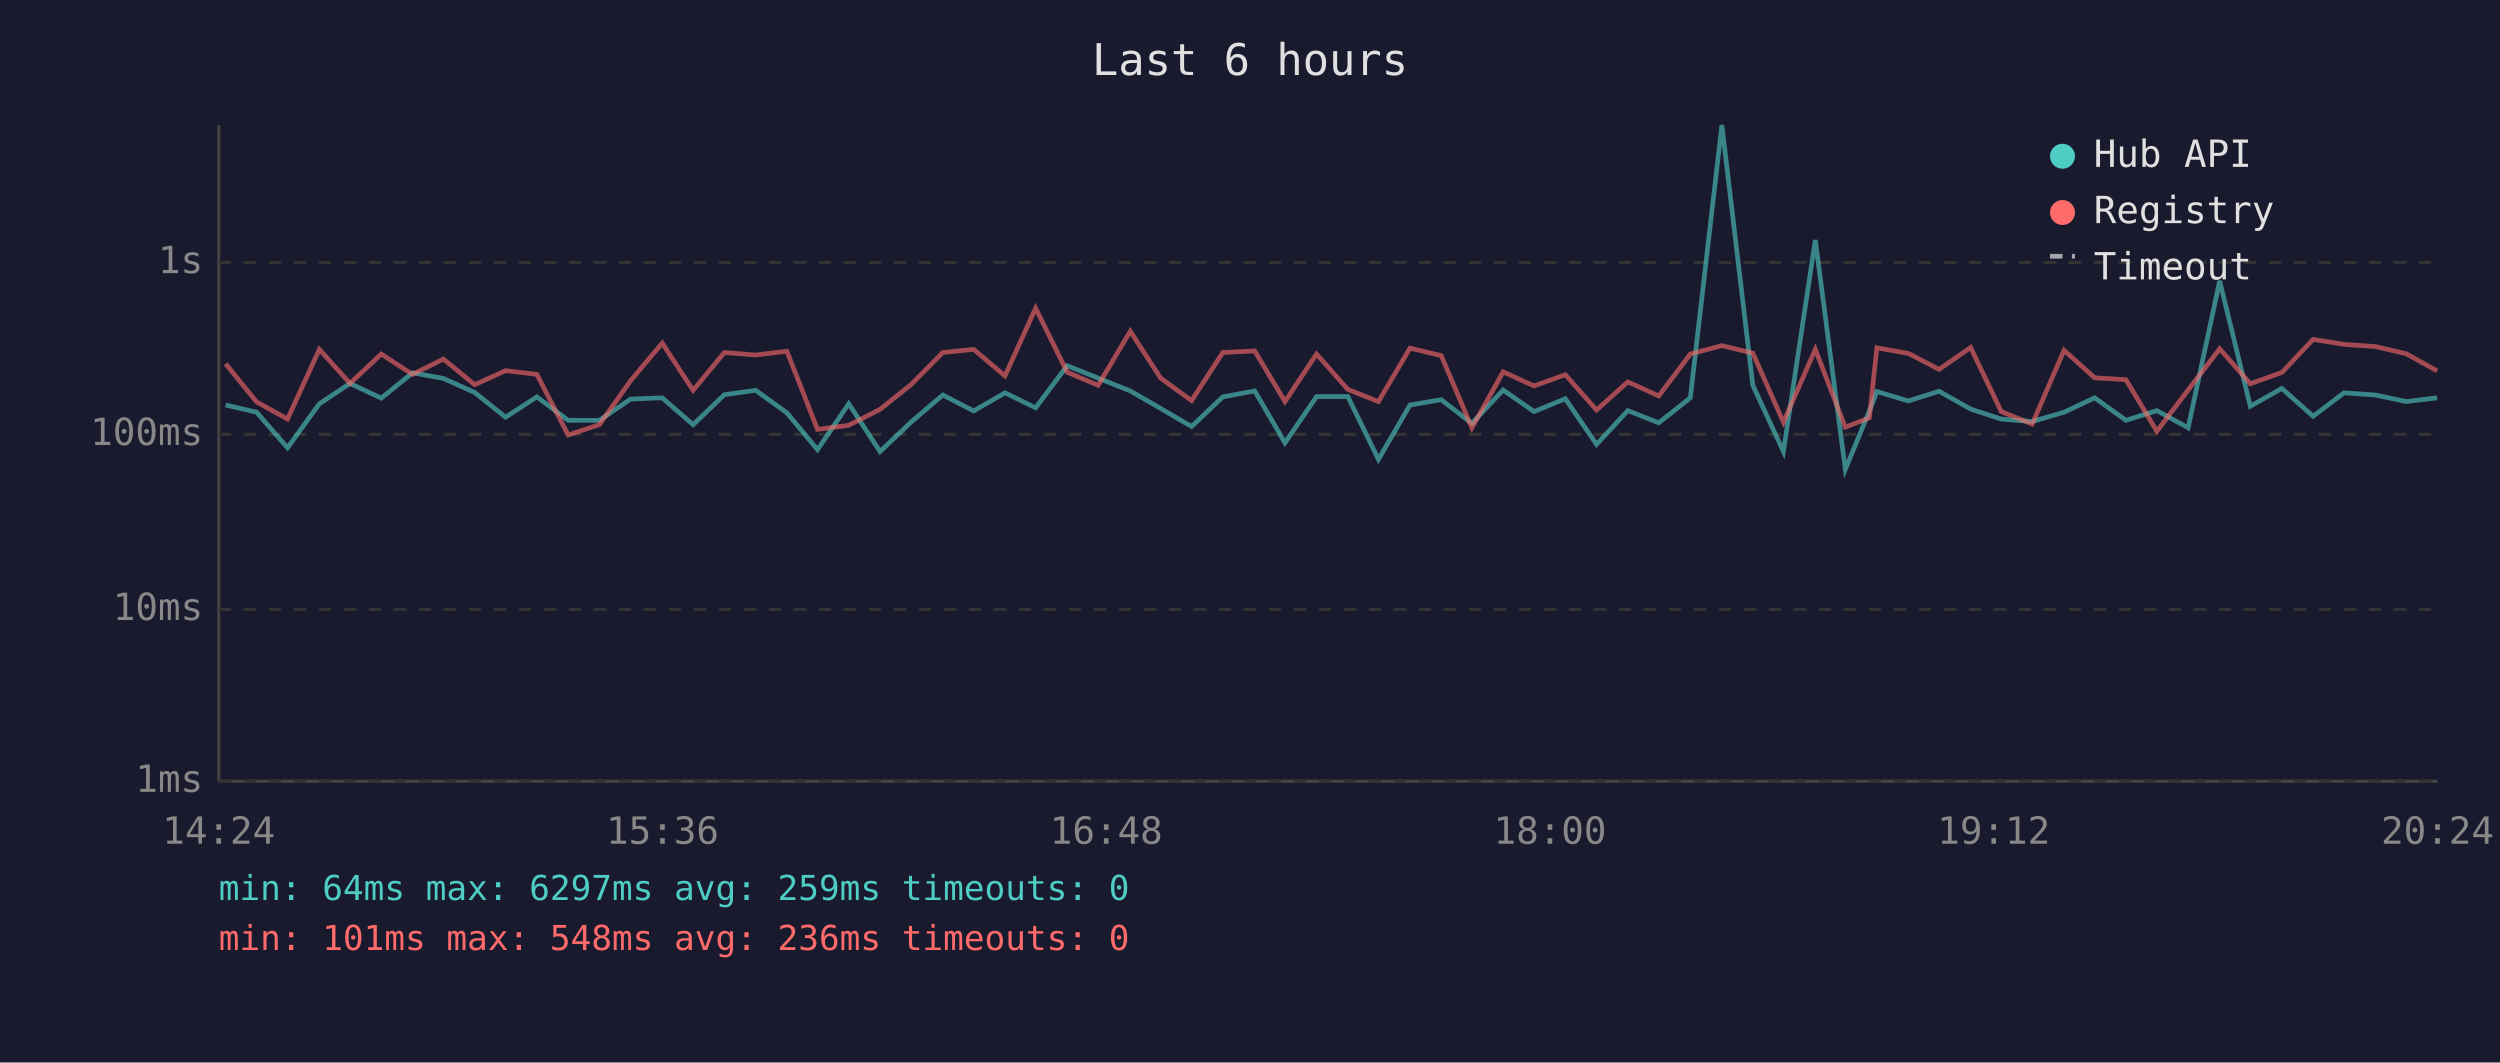
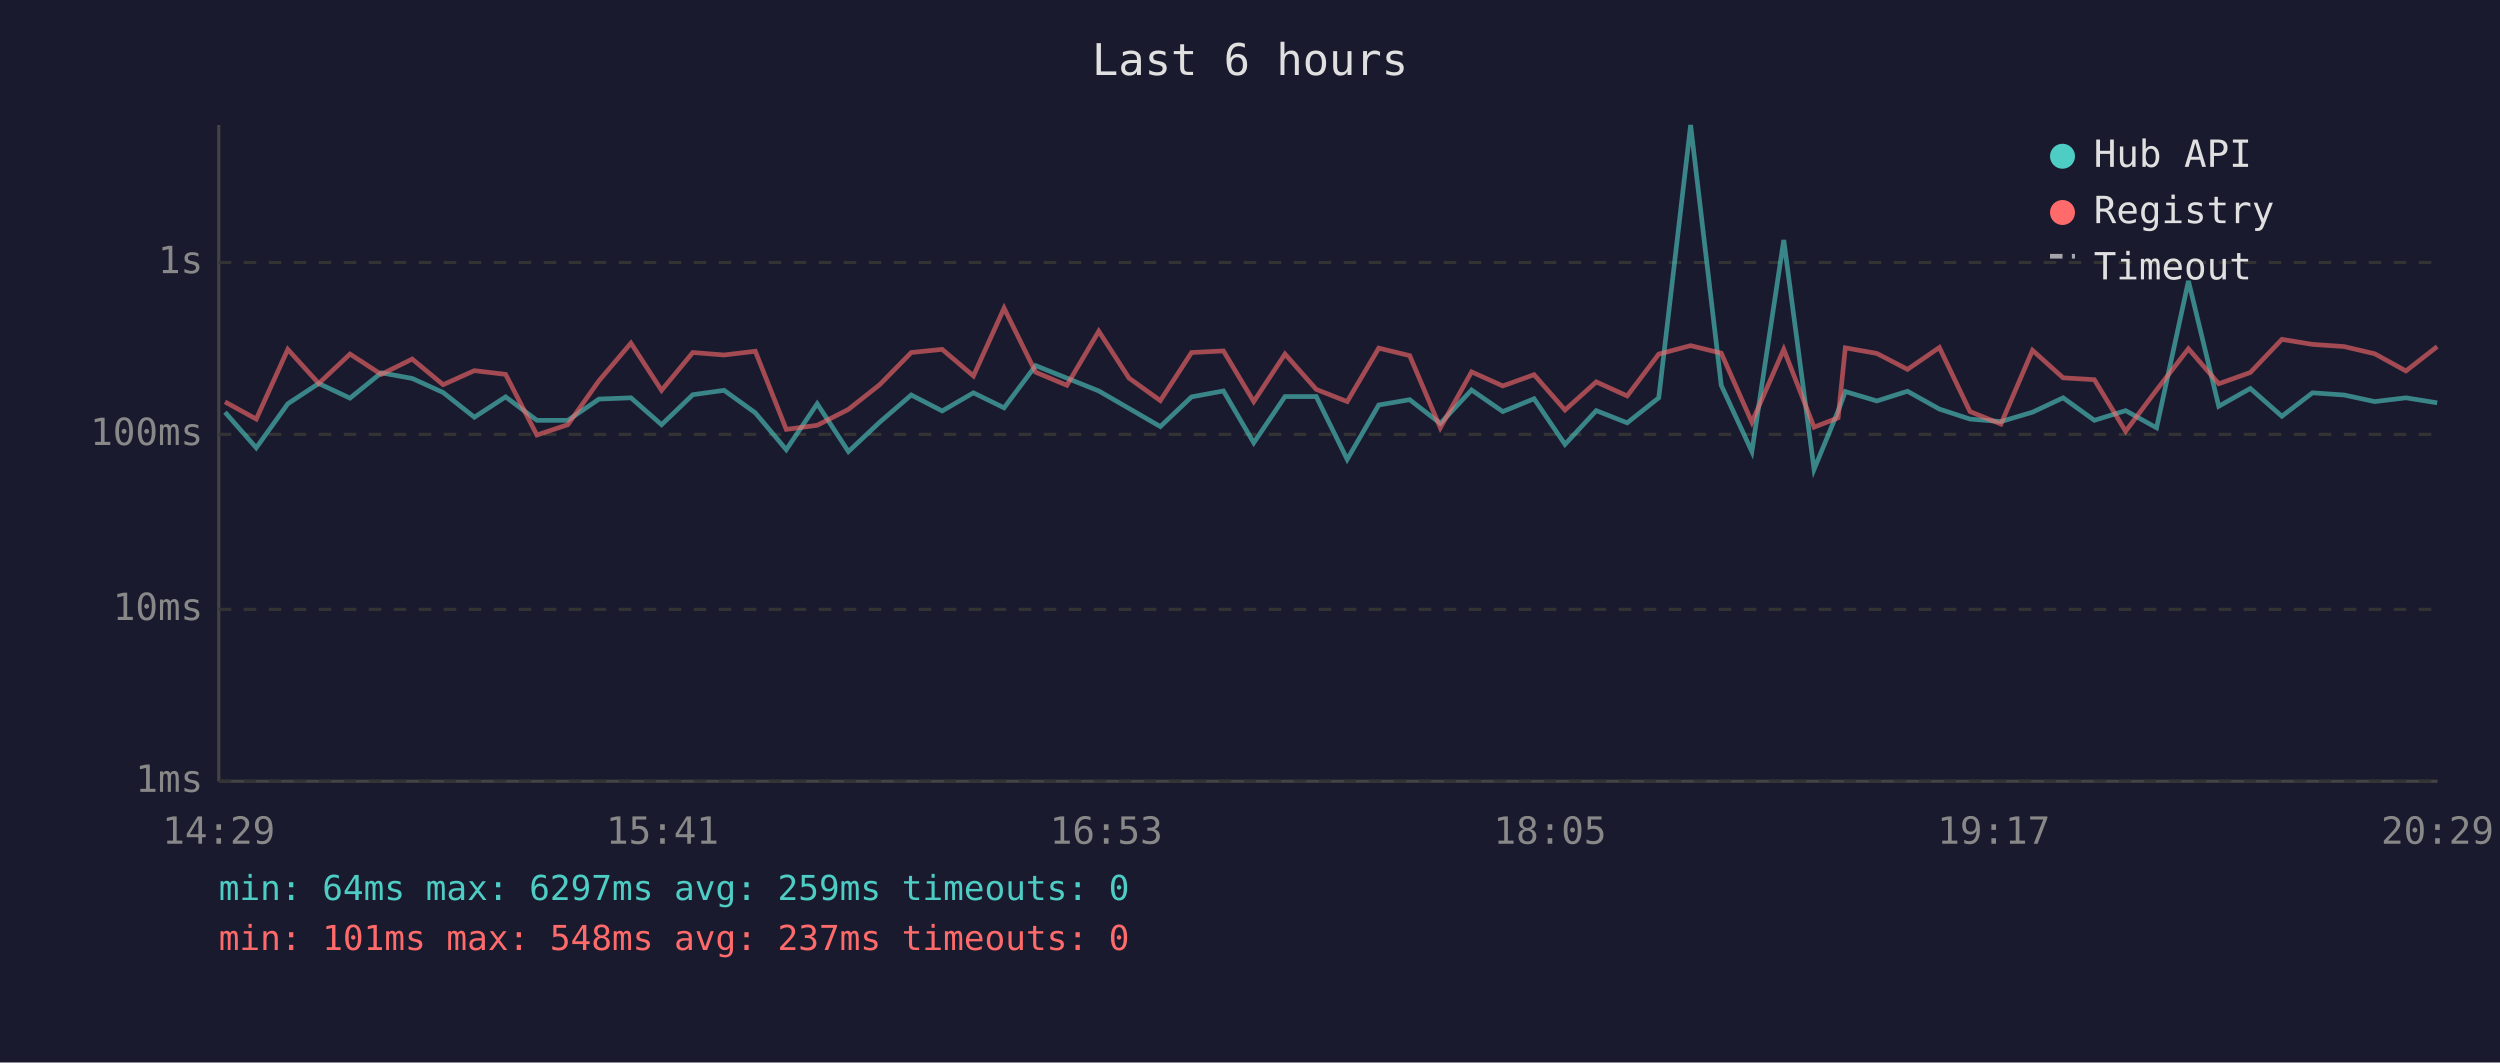
<svg xmlns="http://www.w3.org/2000/svg" viewBox="0 0 800 340" font-family="monospace" font-size="12">
  <rect width="800" height="340" fill="#1a1a2e" />
  <text x="400" y="24" fill="#e0e0e0" font-size="14" text-anchor="middle">Last 6 hours</text>
  <line x1="70" y1="40" x2="70" y2="250" stroke="#444" stroke-width="1" />
  <line x1="70" y1="250" x2="780" y2="250" stroke="#444" stroke-width="1" />
  <line x1="70" y1="250" x2="780" y2="250" stroke="#333" stroke-width="1" stroke-dasharray="4" />
  <text x="65" y="250" fill="#888" text-anchor="end" dominant-baseline="middle">1ms</text>
  <line x1="70" y1="195" x2="780" y2="195" stroke="#333" stroke-width="1" stroke-dasharray="4" />
  <text x="65" y="195" fill="#888" text-anchor="end" dominant-baseline="middle">10ms</text>
  <line x1="70" y1="139" x2="780" y2="139" stroke="#333" stroke-width="1" stroke-dasharray="4" />
  <text x="65" y="139" fill="#888" text-anchor="end" dominant-baseline="middle">100ms</text>
  <line x1="70" y1="84" x2="780" y2="84" stroke="#333" stroke-width="1" stroke-dasharray="4" />
  <text x="65" y="84" fill="#888" text-anchor="end" dominant-baseline="middle">1s</text>
-   <text x="70" y="270" fill="#888" text-anchor="middle">14:24</text>
-   <text x="212" y="270" fill="#888" text-anchor="middle">15:36</text>
-   <text x="354" y="270" fill="#888" text-anchor="middle">16:48</text>
-   <text x="496" y="270" fill="#888" text-anchor="middle">18:00</text>
-   <text x="638" y="270" fill="#888" text-anchor="middle">19:12</text>
-   <text x="780" y="270" fill="#888" text-anchor="middle">20:24</text>
-   <polyline points="72.2,129.6 82.1,131.9 92.0,143.3 102.2,129.2 112.0,122.7 122.0,127.4 132.0,119.3 141.9,121.1 151.9,125.6 161.8,133.5 171.8,127.0 181.8,134.5 191.8,134.5 201.8,127.7 211.9,127.3 221.8,135.9 231.8,126.3 241.8,124.9 251.8,132.1 261.6,143.9 271.6,129.2 281.6,144.5 291.5,135.1 301.7,126.4 311.6,131.5 321.6,125.7 331.4,130.5 341.5,117.0 351.4,121.0 361.7,125.1 371.4,130.7 381.3,136.5 391.3,127.0 401.5,125.1 411.2,141.7 421.3,126.9 431.3,126.9 441.1,147.0 451.2,129.6 461.2,127.9 471.0,135.5 481.0,124.8 490.9,131.7 500.9,127.6 510.9,142.2 520.9,131.4 530.8,135.3 540.9,127.3 551.0,40.0 560.9,123.3 570.7,144.5 580.9,76.8 590.5,150.2 598.2,131.5 600.6,125.3 610.7,128.3 620.5,125.2 630.6,130.9 640.4,134.1 650.3,134.9 660.5,131.9 670.3,127.3 680.3,134.5 690.2,131.4 700.2,136.9 710.3,89.9 720.1,130.0 730.2,124.3 740.2,133.2 750.1,125.7 760.1,126.4 770.0,128.5 779.9,127.3" fill="none" stroke="#4ecdc4" stroke-width="1.5" opacity="0.6" />
-   <polyline points="72.2,116.4 82.1,128.6 92.0,134.1 102.2,111.8 112.0,122.7 122.0,113.3 132.0,119.8 141.9,114.9 151.9,123.1 161.8,118.6 171.8,119.8 181.8,139.2 191.8,135.9 201.8,121.8 211.9,109.8 221.8,124.9 231.8,112.8 241.8,113.6 251.8,112.4 261.6,137.4 271.6,136.1 281.6,131.0 291.5,123.1 301.7,112.8 311.6,111.8 321.6,120.3 331.4,98.6 341.5,119.1 351.4,123.3 361.7,106.0 371.4,121.0 381.3,128.2 391.3,112.8 401.5,112.3 411.2,128.5 421.3,113.3 431.3,124.6 441.1,128.5 451.2,111.4 461.2,113.8 471.0,136.9 481.0,119.0 490.9,123.5 500.9,119.9 510.9,131.2 520.9,122.2 530.8,126.7 540.9,113.3 551.0,110.6 560.9,113.0 570.7,135.1 580.9,111.8 590.5,136.7 598.2,133.7 600.6,111.3 610.7,113.1 620.5,118.2 630.6,111.2 640.4,131.7 650.3,135.7 660.5,112.1 670.3,120.9 680.3,121.5 690.2,138.0 700.2,124.8 710.3,111.6 720.1,122.8 730.2,119.2 740.2,108.6 750.1,110.2 760.1,110.9 770.0,113.2 779.9,118.7" fill="none" stroke="#ff6b6b" stroke-width="1.5" opacity="0.6" />
+   <text x="70" y="270" fill="#888" text-anchor="middle">14:29</text>
+   <text x="212" y="270" fill="#888" text-anchor="middle">15:41</text>
+   <text x="354" y="270" fill="#888" text-anchor="middle">16:53</text>
+   <text x="496" y="270" fill="#888" text-anchor="middle">18:05</text>
+   <text x="638" y="270" fill="#888" text-anchor="middle">19:17</text>
+   <text x="780" y="270" fill="#888" text-anchor="middle">20:29</text>
+   <polyline points="72.0,131.9 82.0,143.3 92.1,129.2 102.0,122.7 112.0,127.4 122.0,119.3 131.9,121.1 141.8,125.6 151.8,133.5 161.8,127.0 171.8,134.5 181.7,134.5 191.7,127.7 201.9,127.3 211.7,135.9 221.7,126.3 231.7,124.9 241.7,132.1 251.6,143.9 261.5,129.2 271.5,144.5 281.5,135.1 291.6,126.4 301.5,131.5 311.5,125.7 321.3,130.5 331.4,117.0 341.4,121.0 351.6,125.1 361.3,130.7 371.3,136.5 381.3,127.0 391.5,125.1 401.2,141.7 411.2,126.9 421.2,126.9 431.1,147.0 441.2,129.6 451.1,127.9 460.9,135.5 470.9,124.8 480.9,131.7 490.9,127.6 500.8,142.2 510.8,131.4 520.7,135.3 530.8,127.3 541.0,40.0 550.8,123.3 560.6,144.5 570.8,76.8 580.5,150.2 588.2,131.5 590.5,125.3 600.6,128.3 610.4,125.2 620.6,130.9 630.4,134.1 640.3,134.9 650.4,131.9 660.2,127.3 670.2,134.5 680.2,131.4 690.1,136.9 700.3,89.9 710.0,130.0 720.1,124.3 730.2,133.2 740.0,125.7 750.1,126.4 759.9,128.5 769.9,127.3 779.9,128.9" fill="none" stroke="#4ecdc4" stroke-width="1.5" opacity="0.6" />
+   <polyline points="72.0,128.6 82.0,134.1 92.1,111.8 102.0,122.7 112.0,113.3 122.0,119.8 131.9,114.9 141.8,123.1 151.8,118.6 161.8,119.8 171.8,139.2 181.7,135.9 191.7,121.8 201.9,109.8 211.7,124.9 221.7,112.8 231.7,113.6 241.7,112.4 251.6,137.4 261.5,136.1 271.5,131.0 281.5,123.1 291.6,112.8 301.5,111.8 311.5,120.3 321.3,98.6 331.4,119.1 341.4,123.3 351.6,106.0 361.3,121.0 371.3,128.2 381.3,112.8 391.5,112.3 401.2,128.5 411.2,113.3 421.2,124.6 431.1,128.5 441.2,111.4 451.1,113.8 460.9,136.9 470.9,119.0 480.9,123.5 490.9,119.9 500.8,131.2 510.8,122.2 520.7,126.7 530.8,113.3 541.0,110.6 550.8,113.0 560.6,135.1 570.8,111.8 580.5,136.7 588.2,133.7 590.5,111.3 600.6,113.1 610.4,118.2 620.6,111.2 630.4,131.7 640.3,135.7 650.4,112.1 660.2,120.9 670.2,121.5 680.2,138.0 690.1,124.8 700.3,111.6 710.0,122.8 720.1,119.2 730.2,108.6 740.0,110.2 750.1,110.9 759.9,113.2 769.9,118.7 779.9,110.9" fill="none" stroke="#ff6b6b" stroke-width="1.5" opacity="0.6" />
  <circle cx="660" cy="50" r="4" fill="#4ecdc4" />
  <text x="670" y="50" fill="#e0e0e0" dominant-baseline="middle">Hub API</text>
  <circle cx="660" cy="68" r="4" fill="#ff6b6b" />
  <text x="670" y="68" fill="#e0e0e0" dominant-baseline="middle">Registry</text>
  <line x1="656" y1="82" x2="664" y2="82" stroke="#e0e0e0" stroke-width="1.5" stroke-dasharray="4,3" opacity="0.7" />
  <text x="670" y="86" fill="#e0e0e0" dominant-baseline="middle">Timeout</text>
  <text x="70" y="288" fill="#4ecdc4" font-size="11">min: 64ms  max: 6297ms  avg: 259ms  timeouts: 0</text>
-   <text x="70" y="304" fill="#ff6b6b" font-size="11">min: 101ms  max: 548ms  avg: 236ms  timeouts: 0</text>
+   <text x="70" y="304" fill="#ff6b6b" font-size="11">min: 101ms  max: 548ms  avg: 237ms  timeouts: 0</text>
</svg>
